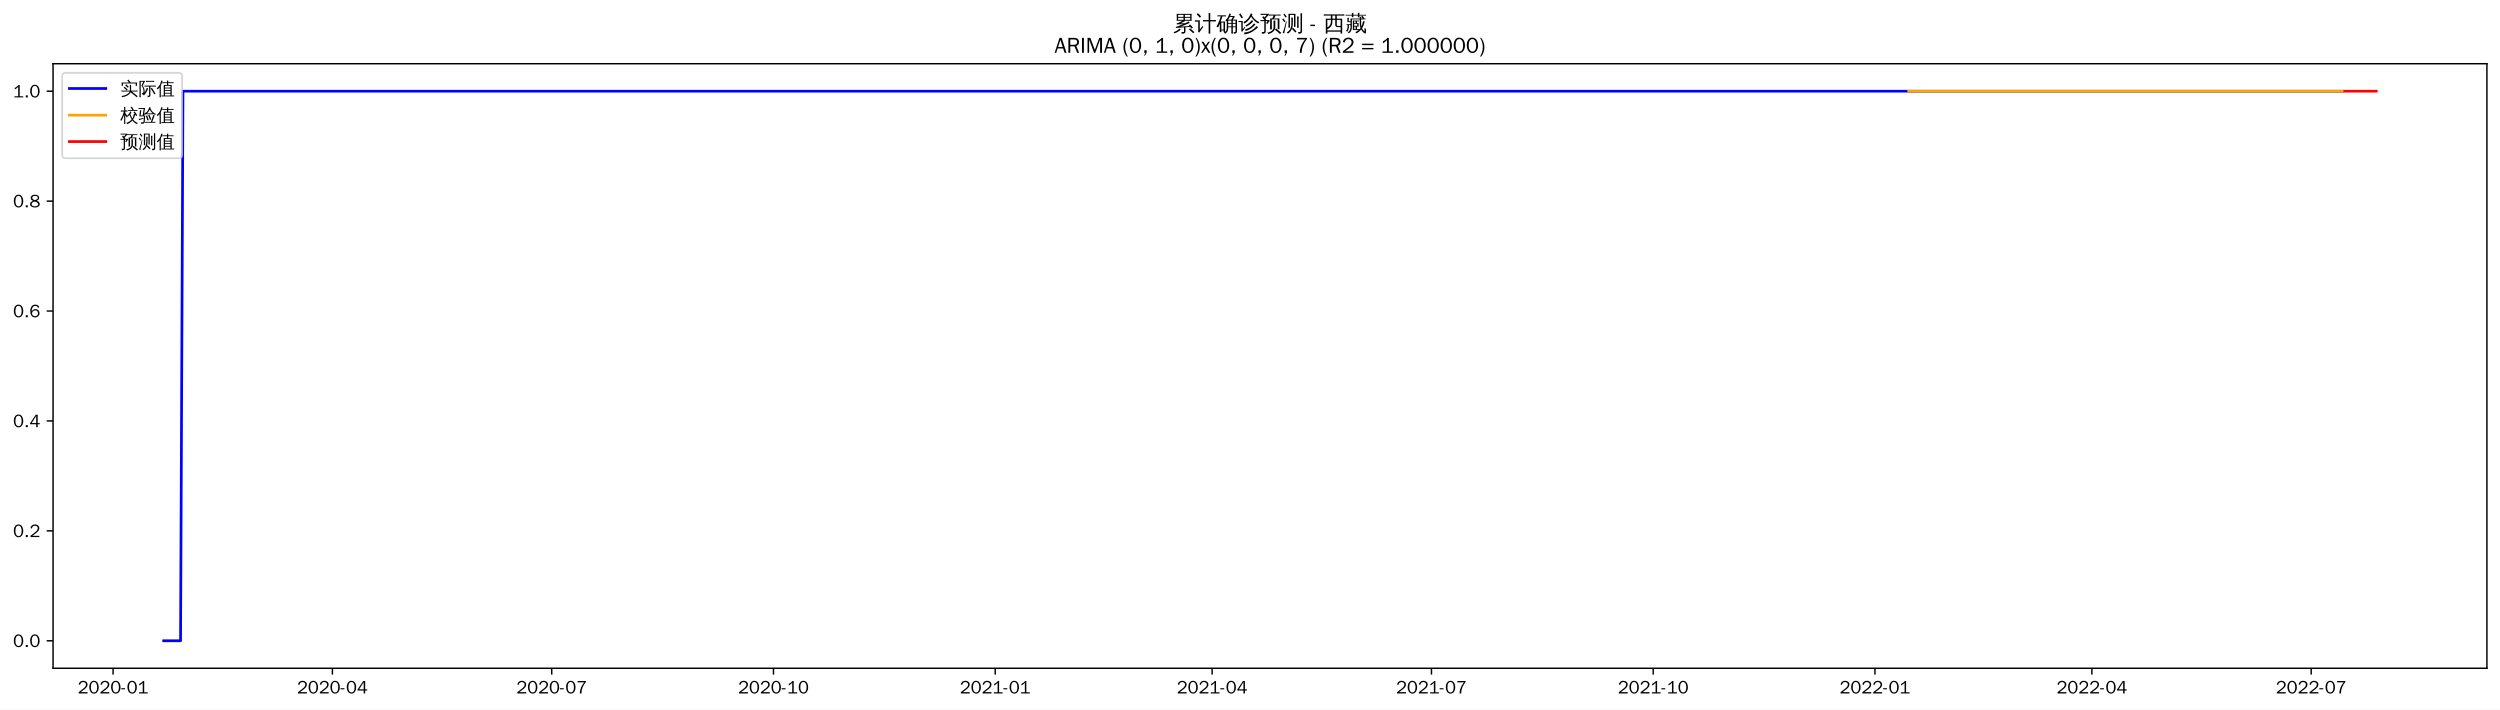
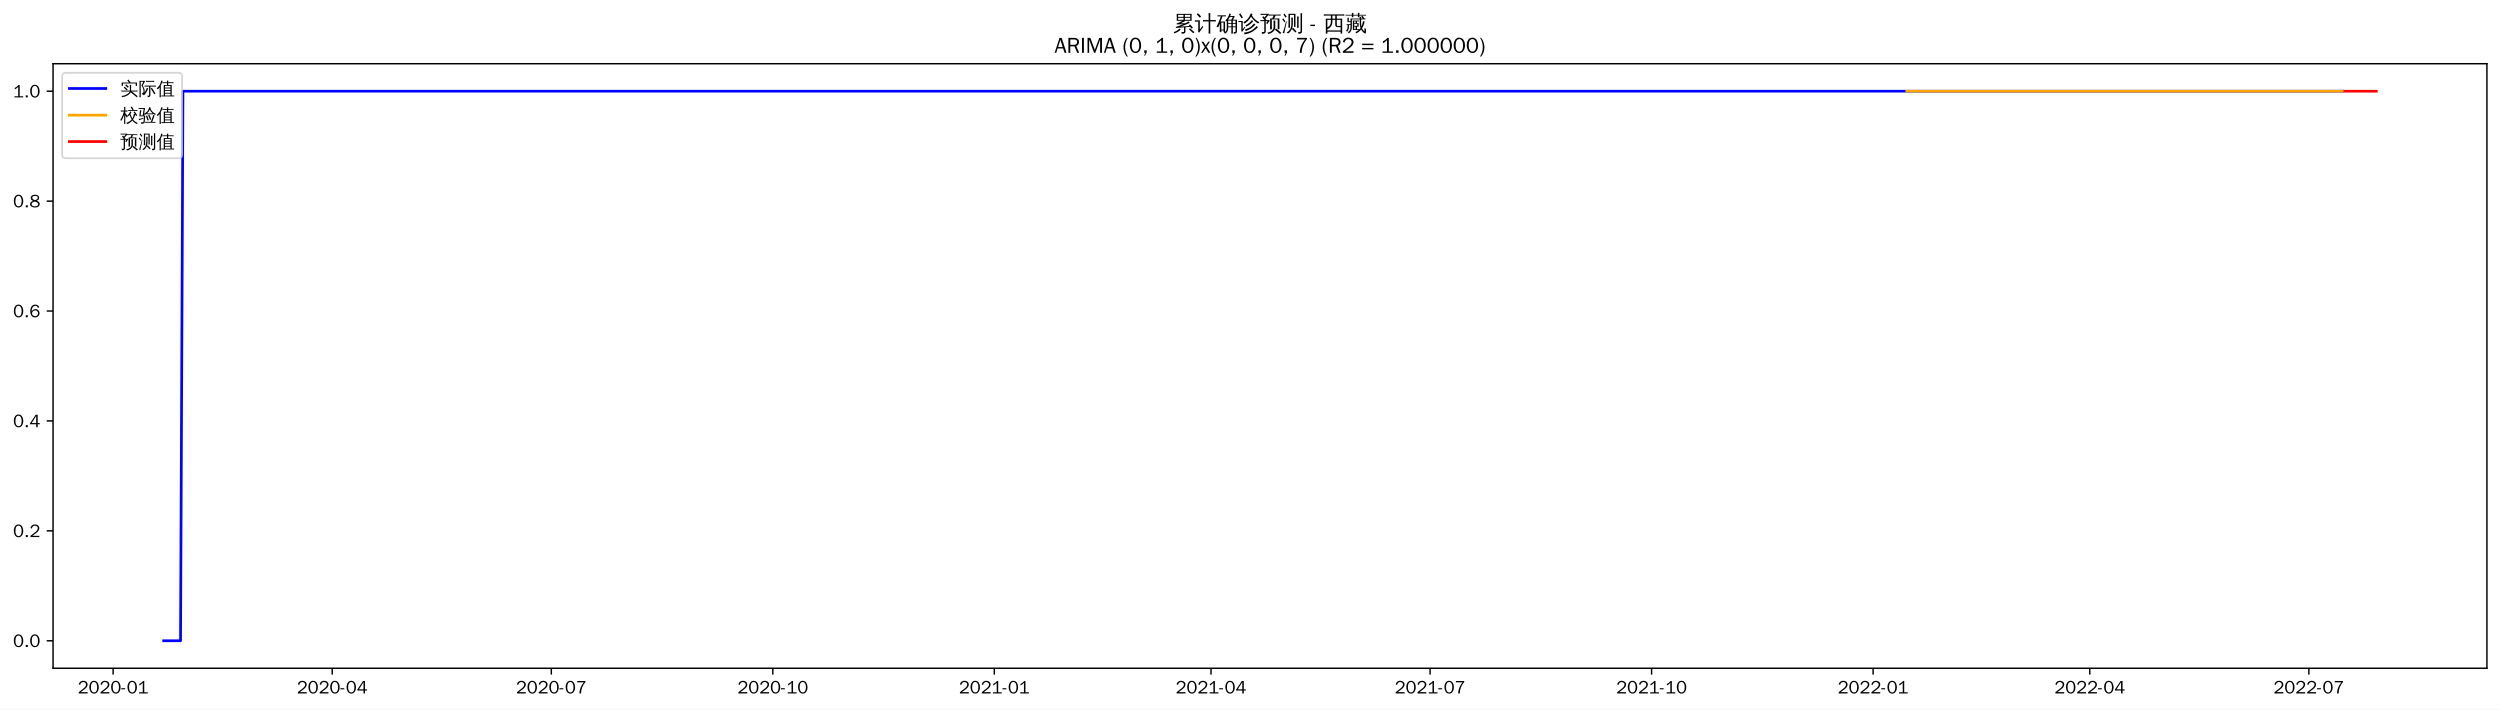
<svg xmlns="http://www.w3.org/2000/svg" xmlns:xlink="http://www.w3.org/1999/xlink" width="1375.592pt" height="390.418pt" viewBox="0 0 1375.592 390.418" version="1.1">
  <defs>
    <style type="text/css">*{stroke-linejoin: round; stroke-linecap: butt}</style>
  </defs>
  <g id="figure_1">
    <g id="patch_1">
      <path d="M 0 390.418  L 1375.592 390.418  L 1375.592 -0  L 0 -0  z " style="fill: #ffffff" />
    </g>
    <g id="axes_1">
      <g id="patch_2">
        <path d="M 29.192 367.701  L 1368.392 367.701  L 1368.392 35.061  L 29.192 35.061  z " style="fill: #ffffff" />
      </g>
      <g id="matplotlib.axis_1">
        <g id="xtick_1">
          <g id="line2d_1">
            <defs>
-               <path id="mb506bb09b6" d="M 0 0  L 0 3.5  " style="stroke: #000000; stroke-width: 0.8" />
+               <path id="ma4810531c9" d="M 0 0  L 0 3.5  " style="stroke: #000000; stroke-width: 0.8" />
            </defs>
            <g>
-               <use xlink:href="#mb506bb09b6" x="62.215" y="367.701" style="stroke: #000000; stroke-width: 0.8" />
+               <use xlink:href="#ma4810531c9" x="62.245" y="367.701" style="stroke: #000000; stroke-width: 0.8" />
            </g>
          </g>
          <g id="text_1">
-             <g transform="translate(42.7248 381.5573)scale(0.1 -0.1)">
+             <g transform="translate(42.75511 381.5573)scale(0.1 -0.1)">
              <defs>
                <path id="WenQuanYiZenHei-32" d="M 3488 0  L 369 0  L 369 456  L 2150 1850  Q 2931 2463 2931 3144  Q 2931 3619 2488 3863  Q 2231 4013 1931 4013  Q 1425 4013 1113 3619  Q 894 3356 881 3013  L 369 3169  Q 531 3981 1213 4300  Q 1544 4456 1950 4456  Q 2631 4456 3088 4044  L 3225 3888  L 3350 3706  Q 3481 3444 3481 3144  Q 3481 2313 2519 1569  L 1069 456  L 3488 456  L 3488 0  z " transform="scale(0.015625)" />
                <path id="WenQuanYiZenHei-30" d="M 3581 2175  Q 3581 1288 3169 638  Q 2713 -63 1938 -63  Q 1025 -63 563 831  Q 256 1425 256 2188  Q 256 3188 700 3819  Q 1138 4456 1888 4456  Q 2863 4456 3306 3500  Q 3581 2925 3581 2175  z M 3019 2100  Q 3019 3356 2500 3806  L 2350 3919  Q 2144 4031 1888 4031  Q 1100 4031 888 2956  Q 819 2625 819 2225  Q 819 1013 1338 569  Q 1588 356 1938 356  Q 2675 356 2925 1294  Q 3019 1663 3019 2100  z " transform="scale(0.015625)" />
                <path id="WenQuanYiZenHei-2d" d="M 1363 1444  L 0 1444  L 0 1844  L 1363 1844  L 1363 1444  z " transform="scale(0.015625)" />
                <path id="WenQuanYiZenHei-31" d="M 3556 0  L 488 0  L 488 406  L 1800 406  L 1800 3725  Q 1231 3125 588 2788  L 588 3338  Q 1456 3781 1931 4388  L 2331 4388  L 2331 406  L 3556 406  L 3556 0  z " transform="scale(0.015625)" />
              </defs>
              <use xlink:href="#WenQuanYiZenHei-32" />
              <use xlink:href="#WenQuanYiZenHei-30" x="59.961" />
              <use xlink:href="#WenQuanYiZenHei-32" x="119.922" />
              <use xlink:href="#WenQuanYiZenHei-30" x="179.883" />
              <use xlink:href="#WenQuanYiZenHei-2d" x="239.844" />
              <use xlink:href="#WenQuanYiZenHei-30" x="269.824" />
              <use xlink:href="#WenQuanYiZenHei-31" x="329.785" />
            </g>
          </g>
        </g>
        <g id="xtick_2">
          <g id="line2d_2">
            <g>
-               <use xlink:href="#mb506bb09b6" x="182.899" y="367.701" style="stroke: #000000; stroke-width: 0.8" />
+               <use xlink:href="#ma4810531c9" x="182.798" y="367.701" style="stroke: #000000; stroke-width: 0.8" />
            </g>
          </g>
          <g id="text_2">
-             <g transform="translate(163.4093 381.5573)scale(0.1 -0.1)">
+             <g transform="translate(163.3083 381.5573)scale(0.1 -0.1)">
              <defs>
                <path id="WenQuanYiZenHei-34" d="M 3631 1025  L 2913 1025  L 2913 0  L 2381 0  L 2381 1025  L 219 1025  L 219 1388  L 2225 4388  L 2913 4388  L 2913 1444  L 3631 1444  L 3631 1025  z M 2381 1444  L 2381 3963  L 788 1444  L 2381 1444  z " transform="scale(0.015625)" />
              </defs>
              <use xlink:href="#WenQuanYiZenHei-32" />
              <use xlink:href="#WenQuanYiZenHei-30" x="59.961" />
              <use xlink:href="#WenQuanYiZenHei-32" x="119.922" />
              <use xlink:href="#WenQuanYiZenHei-30" x="179.883" />
              <use xlink:href="#WenQuanYiZenHei-2d" x="239.844" />
              <use xlink:href="#WenQuanYiZenHei-30" x="269.824" />
              <use xlink:href="#WenQuanYiZenHei-34" x="329.785" />
            </g>
          </g>
        </g>
        <g id="xtick_3">
          <g id="line2d_3">
            <g>
-               <use xlink:href="#mb506bb09b6" x="303.584" y="367.701" style="stroke: #000000; stroke-width: 0.8" />
+               <use xlink:href="#ma4810531c9" x="303.351" y="367.701" style="stroke: #000000; stroke-width: 0.8" />
            </g>
          </g>
          <g id="text_3">
-             <g transform="translate(284.0938 381.5573)scale(0.1 -0.1)">
+             <g transform="translate(283.8614 381.5573)scale(0.1 -0.1)">
              <defs>
                <path id="WenQuanYiZenHei-37" d="M 3400 4056  Q 1838 2175 1838 0  L 1275 0  Q 1269 1438 2056 2825  Q 2381 3400 2825 3913  L 444 3913  L 500 4388  L 3400 4388  L 3400 4056  z " transform="scale(0.015625)" />
              </defs>
              <use xlink:href="#WenQuanYiZenHei-32" />
              <use xlink:href="#WenQuanYiZenHei-30" x="59.961" />
              <use xlink:href="#WenQuanYiZenHei-32" x="119.922" />
              <use xlink:href="#WenQuanYiZenHei-30" x="179.883" />
              <use xlink:href="#WenQuanYiZenHei-2d" x="239.844" />
              <use xlink:href="#WenQuanYiZenHei-30" x="269.824" />
              <use xlink:href="#WenQuanYiZenHei-37" x="329.785" />
            </g>
          </g>
        </g>
        <g id="xtick_4">
          <g id="line2d_4">
            <g>
-               <use xlink:href="#mb506bb09b6" x="425.594" y="367.701" style="stroke: #000000; stroke-width: 0.8" />
+               <use xlink:href="#ma4810531c9" x="425.229" y="367.701" style="stroke: #000000; stroke-width: 0.8" />
            </g>
          </g>
          <g id="text_4">
-             <g transform="translate(406.1045 381.5573)scale(0.1 -0.1)">
+             <g transform="translate(405.7394 381.5573)scale(0.1 -0.1)">
              <use xlink:href="#WenQuanYiZenHei-32" />
              <use xlink:href="#WenQuanYiZenHei-30" x="59.961" />
              <use xlink:href="#WenQuanYiZenHei-32" x="119.922" />
              <use xlink:href="#WenQuanYiZenHei-30" x="179.883" />
              <use xlink:href="#WenQuanYiZenHei-2d" x="239.844" />
              <use xlink:href="#WenQuanYiZenHei-31" x="269.824" />
              <use xlink:href="#WenQuanYiZenHei-30" x="329.785" />
            </g>
          </g>
        </g>
        <g id="xtick_5">
          <g id="line2d_5">
            <g>
-               <use xlink:href="#mb506bb09b6" x="547.605" y="367.701" style="stroke: #000000; stroke-width: 0.8" />
+               <use xlink:href="#ma4810531c9" x="547.107" y="367.701" style="stroke: #000000; stroke-width: 0.8" />
            </g>
          </g>
          <g id="text_5">
-             <g transform="translate(528.1152 381.5573)scale(0.1 -0.1)">
+             <g transform="translate(527.6173 381.5573)scale(0.1 -0.1)">
              <use xlink:href="#WenQuanYiZenHei-32" />
              <use xlink:href="#WenQuanYiZenHei-30" x="59.961" />
              <use xlink:href="#WenQuanYiZenHei-32" x="119.922" />
              <use xlink:href="#WenQuanYiZenHei-31" x="179.883" />
              <use xlink:href="#WenQuanYiZenHei-2d" x="239.844" />
              <use xlink:href="#WenQuanYiZenHei-30" x="269.824" />
              <use xlink:href="#WenQuanYiZenHei-31" x="329.785" />
            </g>
          </g>
        </g>
        <g id="xtick_6">
          <g id="line2d_6">
            <g>
-               <use xlink:href="#mb506bb09b6" x="666.963" y="367.701" style="stroke: #000000; stroke-width: 0.8" />
+               <use xlink:href="#ma4810531c9" x="666.336" y="367.701" style="stroke: #000000; stroke-width: 0.8" />
            </g>
          </g>
          <g id="text_6">
-             <g transform="translate(647.4735 381.5573)scale(0.1 -0.1)">
+             <g transform="translate(646.8457 381.5573)scale(0.1 -0.1)">
              <use xlink:href="#WenQuanYiZenHei-32" />
              <use xlink:href="#WenQuanYiZenHei-30" x="59.961" />
              <use xlink:href="#WenQuanYiZenHei-32" x="119.922" />
              <use xlink:href="#WenQuanYiZenHei-31" x="179.883" />
              <use xlink:href="#WenQuanYiZenHei-2d" x="239.844" />
              <use xlink:href="#WenQuanYiZenHei-30" x="269.824" />
              <use xlink:href="#WenQuanYiZenHei-34" x="329.785" />
            </g>
          </g>
        </g>
        <g id="xtick_7">
          <g id="line2d_7">
            <g>
-               <use xlink:href="#mb506bb09b6" x="787.648" y="367.701" style="stroke: #000000; stroke-width: 0.8" />
+               <use xlink:href="#ma4810531c9" x="786.889" y="367.701" style="stroke: #000000; stroke-width: 0.8" />
            </g>
          </g>
          <g id="text_7">
-             <g transform="translate(768.158 381.5573)scale(0.1 -0.1)">
+             <g transform="translate(767.3989 381.5573)scale(0.1 -0.1)">
              <use xlink:href="#WenQuanYiZenHei-32" />
              <use xlink:href="#WenQuanYiZenHei-30" x="59.961" />
              <use xlink:href="#WenQuanYiZenHei-32" x="119.922" />
              <use xlink:href="#WenQuanYiZenHei-31" x="179.883" />
              <use xlink:href="#WenQuanYiZenHei-2d" x="239.844" />
              <use xlink:href="#WenQuanYiZenHei-30" x="269.824" />
              <use xlink:href="#WenQuanYiZenHei-37" x="329.785" />
            </g>
          </g>
        </g>
        <g id="xtick_8">
          <g id="line2d_8">
            <g>
-               <use xlink:href="#mb506bb09b6" x="909.658" y="367.701" style="stroke: #000000; stroke-width: 0.8" />
+               <use xlink:href="#ma4810531c9" x="908.767" y="367.701" style="stroke: #000000; stroke-width: 0.8" />
            </g>
          </g>
          <g id="text_8">
-             <g transform="translate(890.1687 381.5573)scale(0.1 -0.1)">
+             <g transform="translate(889.2768 381.5573)scale(0.1 -0.1)">
              <use xlink:href="#WenQuanYiZenHei-32" />
              <use xlink:href="#WenQuanYiZenHei-30" x="59.961" />
              <use xlink:href="#WenQuanYiZenHei-32" x="119.922" />
              <use xlink:href="#WenQuanYiZenHei-31" x="179.883" />
              <use xlink:href="#WenQuanYiZenHei-2d" x="239.844" />
              <use xlink:href="#WenQuanYiZenHei-31" x="269.824" />
              <use xlink:href="#WenQuanYiZenHei-30" x="329.785" />
            </g>
          </g>
        </g>
        <g id="xtick_9">
          <g id="line2d_9">
            <g>
-               <use xlink:href="#mb506bb09b6" x="1031.669" y="367.701" style="stroke: #000000; stroke-width: 0.8" />
+               <use xlink:href="#ma4810531c9" x="1030.645" y="367.701" style="stroke: #000000; stroke-width: 0.8" />
            </g>
          </g>
          <g id="text_9">
-             <g transform="translate(1012.179 381.5573)scale(0.1 -0.1)">
+             <g transform="translate(1011.155 381.5573)scale(0.1 -0.1)">
              <use xlink:href="#WenQuanYiZenHei-32" />
              <use xlink:href="#WenQuanYiZenHei-30" x="59.961" />
              <use xlink:href="#WenQuanYiZenHei-32" x="119.922" />
              <use xlink:href="#WenQuanYiZenHei-32" x="179.883" />
              <use xlink:href="#WenQuanYiZenHei-2d" x="239.844" />
              <use xlink:href="#WenQuanYiZenHei-30" x="269.824" />
              <use xlink:href="#WenQuanYiZenHei-31" x="329.785" />
            </g>
          </g>
        </g>
        <g id="xtick_10">
          <g id="line2d_10">
            <g>
-               <use xlink:href="#mb506bb09b6" x="1151.027" y="367.701" style="stroke: #000000; stroke-width: 0.8" />
+               <use xlink:href="#ma4810531c9" x="1149.873" y="367.701" style="stroke: #000000; stroke-width: 0.8" />
            </g>
          </g>
          <g id="text_10">
-             <g transform="translate(1131.538 381.5573)scale(0.1 -0.1)">
+             <g transform="translate(1130.383 381.5573)scale(0.1 -0.1)">
              <use xlink:href="#WenQuanYiZenHei-32" />
              <use xlink:href="#WenQuanYiZenHei-30" x="59.961" />
              <use xlink:href="#WenQuanYiZenHei-32" x="119.922" />
              <use xlink:href="#WenQuanYiZenHei-32" x="179.883" />
              <use xlink:href="#WenQuanYiZenHei-2d" x="239.844" />
              <use xlink:href="#WenQuanYiZenHei-30" x="269.824" />
              <use xlink:href="#WenQuanYiZenHei-34" x="329.785" />
            </g>
          </g>
        </g>
        <g id="xtick_11">
          <g id="line2d_11">
            <g>
-               <use xlink:href="#mb506bb09b6" x="1271.712" y="367.701" style="stroke: #000000; stroke-width: 0.8" />
+               <use xlink:href="#ma4810531c9" x="1270.426" y="367.701" style="stroke: #000000; stroke-width: 0.8" />
            </g>
          </g>
          <g id="text_11">
-             <g transform="translate(1252.222 381.5573)scale(0.1 -0.1)">
+             <g transform="translate(1250.936 381.5573)scale(0.1 -0.1)">
              <use xlink:href="#WenQuanYiZenHei-32" />
              <use xlink:href="#WenQuanYiZenHei-30" x="59.961" />
              <use xlink:href="#WenQuanYiZenHei-32" x="119.922" />
              <use xlink:href="#WenQuanYiZenHei-32" x="179.883" />
              <use xlink:href="#WenQuanYiZenHei-2d" x="239.844" />
              <use xlink:href="#WenQuanYiZenHei-30" x="269.824" />
              <use xlink:href="#WenQuanYiZenHei-37" x="329.785" />
            </g>
          </g>
        </g>
      </g>
      <g id="matplotlib.axis_2">
        <g id="ytick_1">
          <g id="line2d_12">
            <defs>
-               <path id="m7c7acc129d" d="M 0 0  L -3.5 0  " style="stroke: #000000; stroke-width: 0.8" />
+               <path id="m4f81bad738" d="M 0 0  L -3.5 0  " style="stroke: #000000; stroke-width: 0.8" />
            </defs>
            <g>
-               <use xlink:href="#m7c7acc129d" x="29.192" y="352.581" style="stroke: #000000; stroke-width: 0.8" />
+               <use xlink:href="#m4f81bad738" x="29.192" y="352.581" style="stroke: #000000; stroke-width: 0.8" />
            </g>
          </g>
          <g id="text_12">
            <g transform="translate(7.2 356.0091)scale(0.1 -0.1)">
              <defs>
                <path id="WenQuanYiZenHei-2e" d="M 1344 0  L 631 0  L 631 725  L 1344 725  L 1344 0  z " transform="scale(0.015625)" />
              </defs>
              <use xlink:href="#WenQuanYiZenHei-30" />
              <use xlink:href="#WenQuanYiZenHei-2e" x="59.961" />
              <use xlink:href="#WenQuanYiZenHei-30" x="89.941" />
            </g>
          </g>
        </g>
        <g id="ytick_2">
          <g id="line2d_13">
            <g>
-               <use xlink:href="#m7c7acc129d" x="29.192" y="292.101" style="stroke: #000000; stroke-width: 0.8" />
+               <use xlink:href="#m4f81bad738" x="29.192" y="292.101" style="stroke: #000000; stroke-width: 0.8" />
            </g>
          </g>
          <g id="text_13">
            <g transform="translate(7.2 295.5291)scale(0.1 -0.1)">
              <use xlink:href="#WenQuanYiZenHei-30" />
              <use xlink:href="#WenQuanYiZenHei-2e" x="59.961" />
              <use xlink:href="#WenQuanYiZenHei-32" x="89.941" />
            </g>
          </g>
        </g>
        <g id="ytick_3">
          <g id="line2d_14">
            <g>
-               <use xlink:href="#m7c7acc129d" x="29.192" y="231.621" style="stroke: #000000; stroke-width: 0.8" />
+               <use xlink:href="#m4f81bad738" x="29.192" y="231.621" style="stroke: #000000; stroke-width: 0.8" />
            </g>
          </g>
          <g id="text_14">
            <g transform="translate(7.2 235.0491)scale(0.1 -0.1)">
              <use xlink:href="#WenQuanYiZenHei-30" />
              <use xlink:href="#WenQuanYiZenHei-2e" x="59.961" />
              <use xlink:href="#WenQuanYiZenHei-34" x="89.941" />
            </g>
          </g>
        </g>
        <g id="ytick_4">
          <g id="line2d_15">
            <g>
-               <use xlink:href="#m7c7acc129d" x="29.192" y="171.141" style="stroke: #000000; stroke-width: 0.8" />
+               <use xlink:href="#m4f81bad738" x="29.192" y="171.141" style="stroke: #000000; stroke-width: 0.8" />
            </g>
          </g>
          <g id="text_15">
            <g transform="translate(7.2 174.5691)scale(0.1 -0.1)">
              <defs>
                <path id="WenQuanYiZenHei-36" d="M 3550 1431  Q 3550 725 3006 288  Q 2581 -63 1994 -63  Q 1013 -63 563 825  Q 288 1363 288 2081  Q 288 3294 856 3938  Q 1319 4456 2075 4456  Q 2969 4456 3363 3756  Q 3431 3631 3481 3481  L 2988 3350  Q 2750 3994 2075 4006  Q 1056 4006 844 2669  Q 794 2356 794 1981  L 806 1981  Q 1006 2506 1544 2744  Q 1819 2869 2119 2869  Q 2788 2869 3213 2375  Q 3550 1975 3550 1431  z M 3038 1406  Q 3038 1906 2656 2213  Q 2381 2431 2038 2431  Q 1525 2431 1181 2044  Q 919 1744 919 1356  Q 919 881 1344 581  Q 1631 375 1981 375  Q 2519 375 2838 781  Q 3038 1050 3038 1406  z " transform="scale(0.015625)" />
              </defs>
              <use xlink:href="#WenQuanYiZenHei-30" />
              <use xlink:href="#WenQuanYiZenHei-2e" x="59.961" />
              <use xlink:href="#WenQuanYiZenHei-36" x="89.941" />
            </g>
          </g>
        </g>
        <g id="ytick_5">
          <g id="line2d_16">
            <g>
-               <use xlink:href="#m7c7acc129d" x="29.192" y="110.661" style="stroke: #000000; stroke-width: 0.8" />
+               <use xlink:href="#m4f81bad738" x="29.192" y="110.661" style="stroke: #000000; stroke-width: 0.8" />
            </g>
          </g>
          <g id="text_16">
            <g transform="translate(7.2 114.0891)scale(0.1 -0.1)">
              <defs>
                <path id="WenQuanYiZenHei-38" d="M 3619 1175  Q 3619 431 2850 100  Q 2444 -63 1944 -63  Q 1231 -63 725 269  Q 225 594 225 1125  Q 225 1881 1269 2281  Q 719 2481 519 2938  Q 444 3119 444 3319  Q 444 4000 1144 4294  Q 1519 4456 1963 4456  Q 2669 4456 3094 4094  Q 3425 3813 3425 3369  Q 3425 2638 2575 2356  Q 3231 2056 3450 1725  Q 3619 1488 3619 1175  z M 2944 3344  Q 2944 3906 2288 4019  Q 2138 4044 1969 4044  Q 1438 4044 1163 3775  Q 1000 3613 1000 3375  Q 1000 2925 1594 2663  Q 1756 2588 1931 2550  Q 2581 2725 2788 2956  Q 2944 3125 2944 3344  z M 3075 1094  Q 3075 1738 1875 2050  Q 1094 1881 850 1463  Q 763 1313 763 1131  Q 763 569 1456 406  Q 1681 344 1944 344  Q 2519 344 2850 619  Q 3075 813 3075 1094  z " transform="scale(0.015625)" />
              </defs>
              <use xlink:href="#WenQuanYiZenHei-30" />
              <use xlink:href="#WenQuanYiZenHei-2e" x="59.961" />
              <use xlink:href="#WenQuanYiZenHei-38" x="89.941" />
            </g>
          </g>
        </g>
        <g id="ytick_6">
          <g id="line2d_17">
            <g>
-               <use xlink:href="#m7c7acc129d" x="29.192" y="50.181" style="stroke: #000000; stroke-width: 0.8" />
+               <use xlink:href="#m4f81bad738" x="29.192" y="50.181" style="stroke: #000000; stroke-width: 0.8" />
            </g>
          </g>
          <g id="text_17">
            <g transform="translate(7.2 53.60912)scale(0.1 -0.1)">
              <use xlink:href="#WenQuanYiZenHei-31" />
              <use xlink:href="#WenQuanYiZenHei-2e" x="59.961" />
              <use xlink:href="#WenQuanYiZenHei-30" x="89.941" />
            </g>
          </g>
        </g>
      </g>
      <g id="line2d_18">
-         <path d="M 90.065 352.581  L 99.348 352.581  L 100.675 50.181  L 1288.953 50.181  L 1288.953 50.181  " clip-path="url(#p79f337c375)" style="fill: none; stroke: #0000ff; stroke-width: 1.5; stroke-linecap: square" />
+         <path d="M 90.065 352.581  L 99.338 352.581  L 100.663 50.181  L 1288.973 50.181  L 1288.973 50.181  " clip-path="url(#p06fae9f54b)" style="fill: none; stroke: #0000ff; stroke-width: 1.5; stroke-linecap: square" />
      </g>
      <g id="line2d_19">
-         <path d="M 1050.236 50.181  L 1288.953 50.181  L 1288.953 50.181  " clip-path="url(#p79f337c375)" style="fill: none; stroke: #ffa500; stroke-width: 1.5; stroke-linecap: square" />
+         <path d="M 1049.191 50.181  L 1288.973 50.181  L 1288.973 50.181  " clip-path="url(#p06fae9f54b)" style="fill: none; stroke: #ffa500; stroke-width: 1.5; stroke-linecap: square" />
      </g>
      <g id="line2d_20">
-         <path d="M 1290.279 50.181  L 1291.605 50.181  L 1292.931 50.181  L 1294.257 50.181  L 1295.584 50.181  L 1296.91 50.181  L 1298.236 50.181  L 1299.562 50.181  L 1300.888 50.181  L 1302.215 50.181  L 1303.541 50.181  L 1304.867 50.181  L 1306.193 50.181  L 1307.519 50.181  " clip-path="url(#p79f337c375)" style="fill: none; stroke: #ff0000; stroke-width: 1.5; stroke-linecap: square" />
+         <path d="M 1290.298 50.181  L 1291.622 50.181  L 1292.947 50.181  L 1294.272 50.181  L 1295.597 50.181  L 1296.921 50.181  L 1298.246 50.181  L 1299.571 50.181  L 1300.896 50.181  L 1302.22 50.181  L 1303.545 50.181  L 1304.87 50.181  L 1306.195 50.181  L 1307.519 50.181  " clip-path="url(#p06fae9f54b)" style="fill: none; stroke: #ff0000; stroke-width: 1.5; stroke-linecap: square" />
      </g>
      <g id="patch_3">
        <path d="M 29.192 367.701  L 29.192 35.061  " style="fill: none; stroke: #000000; stroke-width: 0.8; stroke-linejoin: miter; stroke-linecap: square" />
      </g>
      <g id="patch_4">
        <path d="M 1368.392 367.701  L 1368.392 35.061  " style="fill: none; stroke: #000000; stroke-width: 0.8; stroke-linejoin: miter; stroke-linecap: square" />
      </g>
      <g id="patch_5">
        <path d="M 29.192 367.701  L 1368.392 367.701  " style="fill: none; stroke: #000000; stroke-width: 0.8; stroke-linejoin: miter; stroke-linecap: square" />
      </g>
      <g id="patch_6">
        <path d="M 29.192 35.061  L 1368.392 35.061  " style="fill: none; stroke: #000000; stroke-width: 0.8; stroke-linejoin: miter; stroke-linecap: square" />
      </g>
      <g id="text_18">
        <g transform="translate(645.395 17.04188)scale(0.12 -0.12)">
          <defs>
            <path id="WenQuanYiZenHei-7d2f" d="M 5963 -681  Q 5363 -81 4706 456  L 5000 819  Q 5675 269 6294 -350  L 5963 -681  z M 1944 738  Q 2094 556 2281 413  Q 1575 -356 375 -706  Q 350 -481 200 -319  Q 725 -181 1122 69  Q 1519 319 1944 738  z M 3244 -169  L 3244 1063  L 869 881  L 850 1181  Q 1431 1325 2969 1988  L 1119 1931  L 1113 2231  Q 1350 2263 1862 2497  Q 2375 2731 2800 2988  L 1094 2988  Q 1169 4006 1094 5019  L 5506 5019  Q 5425 4006 5500 2988  L 3431 2988  Q 3475 2931 3525 2875  Q 2856 2494 2281 2256  L 3388 2269  L 3650 2288  Q 4338 2606 4650 2800  Q 4744 2563 4881 2344  Q 4644 2225 3975 1956  L 2269 1281  L 4444 1425  L 4813 1469  L 4681 1588  L 4988 1938  Q 5481 1500 5863 963  L 5481 694  Q 5300 950 5081 1188  L 4463 1163  L 3669 1100  L 3669 -250  Q 3669 -444 3488 -594  Q 3225 -819 2569 -813  Q 2638 -513 2431 -294  Q 2619 -319 2900 -322  Q 3181 -325 3212 -294  Q 3244 -263 3244 -169  z M 3513 4131  L 5081 4131  L 5081 4725  L 3513 4725  L 3513 4131  z M 3088 4131  L 3088 4725  L 1519 4725  L 1519 4131  L 3088 4131  z M 3513 3856  L 3513 3288  L 5081 3288  L 5081 3856  L 3513 3856  z M 3088 3856  L 1519 3856  L 1519 3288  L 3088 3288  L 3088 3856  z " transform="scale(0.015625)" />
            <path id="WenQuanYiZenHei-8ba1" d="M 4569 -769  Q 4313 -738 4056 -769  Q 4081 -294 4081 175  L 4081 2806  L 3213 2806  Q 2813 2806 2413 2788  Q 2438 3000 2413 3219  Q 2813 3200 3213 3200  L 4081 3200  L 4081 4313  Q 4081 4788 4056 5263  Q 4313 5231 4569 5263  Q 4550 4788 4550 4313  L 4550 3200  L 5381 3200  Q 5781 3200 6181 3219  Q 6163 3000 6181 2788  Q 5781 2806 5381 2806  L 4550 2806  L 4550 175  Q 4550 -294 4569 -769  z M 38 2725  Q 63 2931 38 3138  Q 419 3119 800 3119  L 1481 3119  L 1481 425  L 2044 1150  L 2250 1488  L 2525 1188  L 2313 950  L 1294 -488  L 963 -231  Q 1025 -94 1025 63  L 1025 2744  L 800 2744  Q 419 2744 38 2725  z M 1450 3913  Q 1094 4438 600 4831  L 913 5225  Q 1488 4769 1869 4194  L 1450 3913  z " transform="scale(0.015625)" />
            <path id="WenQuanYiZenHei-786e" d="M 4794 -769  Q 4563 -744 4331 -769  Q 4350 -344 4350 81  L 4350 1081  L 3419 1081  L 3419 788  Q 3419 225 3150 -194  Q 2881 -613 2456 -806  Q 2375 -569 2150 -444  Q 2531 -344 2765 -15  Q 3000 313 3000 788  L 2994 2919  L 2888 2813  Q 2769 3000 2563 3081  Q 3044 3494 3309 3969  Q 3575 4444 3763 5119  Q 3981 5044 4213 5013  Q 4144 4700 4025 4400  L 5238 4400  L 5306 4050  Q 5213 4031 5163 3947  Q 5113 3863 4813 3325  L 5994 3325  L 5994 -150  Q 5981 -519 5738 -656  Q 5469 -806 5069 -806  Q 5125 -525 4956 -294  Q 5100 -313 5290 -316  Q 5481 -319 5525 -278  Q 5569 -238 5569 25  L 5569 1081  L 4769 1081  L 4769 81  Q 4769 -344 4794 -769  z M 4769 1344  L 5569 1344  L 5569 2100  L 4769 2100  L 4769 1344  z M 4350 1344  L 4350 2100  L 3413 2100  L 3419 1344  L 4350 1344  z M 4769 2363  L 5569 2363  L 5569 3038  L 4769 3038  L 4769 2363  z M 4350 2363  L 4350 3038  L 3413 3038  L 3413 2363  L 4350 2363  z M 3375 3325  L 4350 3325  L 4344 3331  L 4775 4113  L 3894 4113  Q 3688 3700 3375 3325  z M 481 1069  Q 281 1194 -25 1188  Q 775 2750 1244 4294  L 869 4294  Q 563 4294 250 4275  Q 269 4438 250 4594  Q 563 4581 869 4581  L 2156 4581  Q 2463 4581 2775 4594  Q 2756 4438 2775 4275  Q 2463 4294 2156 4294  L 1744 4294  L 1181 2763  L 2494 2763  L 2494 -338  L 2050 -338  L 2050 156  L 1406 156  Q 1406 -94 1419 -350  Q 1181 -325 938 -350  Q 956 75 956 500  L 956 2181  L 769 1713  Q 631 1388 481 1069  z M 2050 2475  L 1400 2475  L 1400 425  L 2050 425  L 2050 2475  z " transform="scale(0.015625)" />
            <path id="WenQuanYiZenHei-8bca" d="M 5369 1456  Q 5556 1256 5775 1100  Q 5038 344 4081 -225  Q 3106 -819 1788 -1006  Q 1788 -725 1631 -500  Q 3363 -306 4406 519  Q 4919 956 5369 1456  z M 4594 2219  Q 4781 2031 5013 1881  Q 3625 394 2150 -25  Q 2113 250 1913 444  Q 2475 594 3015 850  Q 3556 1106 3919 1463  Q 4275 1819 4594 2219  z M 3969 3188  Q 4150 3013 4356 2881  Q 3625 1913 2306 1275  Q 2244 1500 2056 1644  Q 2619 1900 3053 2256  Q 3488 2613 3969 3188  z M 5813 2194  Q 4525 2913 3731 4188  Q 2919 2844 1813 2163  Q 1700 2413 1456 2550  Q 1950 2844 2400 3231  Q 2850 3619 3113 4063  Q 3413 4581 3644 5163  Q 3881 5038 4144 4963  Q 4056 4775 3963 4594  Q 4325 3919 4844 3441  Q 5363 2963 6175 2538  Q 5931 2431 5813 2194  z M 31 2613  Q 50 2775 31 2938  Q 325 2925 619 2925  L 1275 2925  L 1275 506  L 1675 1006  L 1831 1250  L 2038 1013  L 1881 838  L 1100 -256  L 825 -25  Q 869 81 869 200  L 869 2625  L 31 2613  z M 950 3713  Q 606 4325 200 4881  L 556 5163  Q 981 4588 1338 3944  L 950 3713  z " transform="scale(0.015625)" />
            <path id="WenQuanYiZenHei-9884" d="M 1206 19  L 1206 2888  L 669 2888  Q 356 2888 50 2869  Q 63 3044 50 3213  Q 363 3194 669 3194  L 1250 3194  Q 950 3631 606 4031  L 963 4338  L 1263 3975  L 1913 4719  L 731 4719  Q 419 4719 106 4706  Q 125 4875 106 5044  Q 419 5031 731 5031  L 2481 5031  L 2544 4663  Q 2394 4613 2256 4466  Q 2119 4319 1525 3631  Q 1656 3444 1788 3250  L 1700 3194  L 2700 3194  L 2763 2825  Q 2656 2819 2613 2763  L 2100 2038  L 1750 2288  L 2175 2888  L 1638 2888  L 1638 -150  Q 1638 -525 1363 -669  Q 1075 -819 525 -813  Q 594 -513 388 -294  Q 575 -313 837 -316  Q 1100 -319 1153 -272  Q 1206 -225 1206 19  z M 5813 -888  Q 5100 -225 4306 375  L 4669 719  Q 5481 106 6219 -575  L 5813 -888  z M 2375 -906  Q 2294 -631 2025 -506  Q 2769 -431 3353 19  Q 3938 469 3938 1069  L 3938 2200  Q 3938 2625 3913 3050  Q 4188 3025 4456 3050  Q 4431 2625 4431 2200  L 4431 1069  Q 4431 681 4225 319  Q 3644 -606 2375 -906  z M 3444 488  Q 3169 513 2894 488  Q 2919 913 2919 1338  L 2919 3675  Q 3219 3675 3525 3675  Q 3750 4013 3931 4525  L 3238 4525  Q 2888 4525 2538 4513  Q 2556 4669 2538 4831  Q 2888 4813 3238 4813  L 5313 4813  Q 5663 4813 6006 4831  Q 5988 4669 6006 4513  Q 5663 4525 5313 4525  L 4481 4525  Q 4388 4088 4088 3675  L 5644 3675  L 5644 513  L 5144 513  L 5144 3388  L 3894 3388  L 3875 3363  Q 3863 3375 3844 3388  Q 3631 3388 3413 3388  L 3419 1338  Q 3419 913 3444 488  z " transform="scale(0.015625)" />
            <path id="WenQuanYiZenHei-6d4b" d="M 5450 138  L 5450 4306  Q 5450 4750 5425 5188  Q 5663 5163 5906 5188  Q 5881 4750 5881 4306  L 5881 -38  Q 5888 -569 5519 -719  Q 5194 -831 4825 -813  Q 4894 -519 4694 -281  Q 4869 -306 5094 -309  Q 5319 -313 5384 -256  Q 5450 -200 5450 138  z M 4900 938  Q 4663 963 4419 938  Q 4444 1375 4444 1819  L 4444 3381  Q 4444 3819 4419 4263  Q 4663 4238 4900 4263  Q 4875 3819 4875 3381  L 4875 1819  Q 4875 1375 4900 938  z M 2750 2025  L 2750 3038  Q 2750 3481 2725 3919  Q 2963 3894 3206 3919  Q 3181 3481 3181 3038  L 3181 2025  Q 3181 1263 2919 625  L 3231 956  Q 3781 431 4256 -150  L 3888 -456  Q 3431 106 2906 600  Q 2531 -288 1738 -769  Q 1606 -519 1338 -450  Q 1988 -156 2369 478  Q 2750 1113 2750 2025  z M 2363 969  Q 2119 994 1881 969  Q 1906 1406 1906 1850  L 1906 5038  L 3956 5031  L 3956 1200  L 3525 1200  L 3525 4713  L 2338 4713  L 2338 1850  Q 2338 1406 2363 969  z M 663 -738  Q 481 -588 206 -575  Q 400 -69 606 581  Q 813 1231 1200 2838  L 1381 2706  L 875 338  L 663 -738  z M 1006 2856  L 731 2550  L 75 3400  L 350 3713  L 1006 2856  z M 1088 3913  Q 781 4388 425 4800  L 694 5125  Q 1069 4688 1388 4188  L 1088 3913  z " transform="scale(0.015625)" />
            <path id="WenQuanYiZenHei-20" transform="scale(0.015625)" />
            <path id="WenQuanYiZenHei-897f" d="M 700 3606  L 2188 3606  L 2188 4513  L 844 4513  Q 481 4513 113 4494  Q 138 4694 113 4888  Q 481 4869 844 4869  L 5406 4869  Q 5769 4869 6138 4888  Q 6113 4694 6138 4494  Q 5769 4513 5406 4513  L 3925 4513  L 3925 3606  L 5506 3606  L 5506 -763  L 5050 -763  L 5050 -200  L 1169 -200  Q 1175 -488 1188 -775  Q 938 -750 694 -775  Q 713 -319 713 144  L 700 3606  z M 3475 3250  L 2638 3250  L 2638 2663  Q 2638 1950 2234 1378  Q 1831 806 1188 556  Q 1175 594 1163 631  L 1163 163  L 5050 163  L 5050 1119  L 4144 1119  Q 3869 1119 3672 1312  Q 3475 1506 3475 1781  L 3475 3250  z M 3925 3250  L 3925 1781  Q 3925 1656 3987 1565  Q 4050 1475 4150 1475  L 5050 1475  L 5050 3250  L 3925 3250  z M 2188 3250  L 1156 3250  L 1163 1063  Q 1625 1269 1906 1700  Q 2188 2131 2188 2663  L 2188 3250  z M 3475 3606  L 3475 4513  L 2638 4513  L 2638 3606  L 3475 3606  z " transform="scale(0.015625)" />
            <path id="WenQuanYiZenHei-85cf" d="M 4781 1294  Q 5088 2000 5213 2869  Q 5450 2819 5694 2819  Q 5531 1719 4938 800  Q 5181 213 5663 -169  Q 5663 331 5638 825  Q 5831 681 6075 688  Q 6125 69 6056 -544  Q 6044 -700 5900 -750  Q 5819 -775 5744 -731  Q 5056 -300 4675 438  Q 4075 -319 3250 -725  Q 3169 -488 2969 -344  Q 3488 -100 3931 263  L 2244 263  L 2238 3063  L 2638 3063  L 2638 3050  Q 2638 3050 3588 3050  Q 3819 3050 4050 3063  Q 4038 2938 4050 2813  L 3456 2825  L 3456 2306  L 3938 2306  L 3938 1288  Q 3694 1288 3456 1288  L 3456 519  L 4200 519  L 4200 513  Q 4363 675 4494 844  Q 4269 1488 4269 2269  L 4269 3400  L 1956 3400  L 1950 1094  Q 1938 169 1469 -338  Q 1288 -550 1038 -694  Q 938 -475 713 -381  Q 1531 -50 1556 1094  L 1556 1725  L 1088 1725  L 1088 1250  Q 1088 350 569 -219  Q 419 -38 181 6  Q 694 406 694 1250  L 694 1725  Q 550 1719 406 1713  Q 425 1856 406 1994  Q 663 1981 919 1981  L 1556 1981  L 1556 2600  L 650 2600  L 650 3050  Q 650 3450 631 3856  Q 850 3831 1069 3856  Q 1044 3450 1044 3050  L 1044 2856  L 1556 2856  L 1556 3656  L 4263 3656  L 4256 4156  Q 4475 4131 4694 4156  L 4681 3656  L 5144 3656  L 4706 4206  L 5050 4475  L 5594 3781  L 5431 3656  L 5950 3669  Q 5938 3525 5950 3388  Q 5694 3400 5438 3400  L 4681 3400  L 4663 2275  Q 4675 1769 4781 1294  z M 3056 1288  L 2644 1288  L 2644 519  L 3056 519  L 3056 1288  z M 3544 2081  L 2638 2081  L 2644 1519  L 3544 1519  L 3544 2081  z M 3056 2306  L 3056 2825  L 2638 2825  Q 2638 2569 2638 2306  L 3056 2306  z M 4175 4044  Q 3938 4063 3706 4044  Q 3725 4288 3725 4519  L 2381 4519  Q 2388 4281 2400 4044  Q 2169 4063 1938 4044  Q 1950 4288 1956 4519  L 719 4519  Q 419 4519 119 4506  Q 131 4638 119 4763  Q 419 4750 719 4750  L 1956 4750  Q 1950 5025 1938 5294  Q 2169 5275 2400 5294  Q 2381 5019 2381 4750  L 3725 4750  Q 3725 5031 3706 5306  Q 3938 5288 4175 5306  Q 4156 5025 4150 4750  L 5531 4750  Q 5831 4750 6131 4763  Q 6119 4638 6131 4506  Q 5831 4519 5531 4519  L 4156 4519  Q 4156 4281 4175 4044  z " transform="scale(0.015625)" />
          </defs>
          <use xlink:href="#WenQuanYiZenHei-7d2f" />
          <use xlink:href="#WenQuanYiZenHei-8ba1" x="100" />
          <use xlink:href="#WenQuanYiZenHei-786e" x="200" />
          <use xlink:href="#WenQuanYiZenHei-8bca" x="300" />
          <use xlink:href="#WenQuanYiZenHei-9884" x="400" />
          <use xlink:href="#WenQuanYiZenHei-6d4b" x="500" />
          <use xlink:href="#WenQuanYiZenHei-20" x="600" />
          <use xlink:href="#WenQuanYiZenHei-2d" x="629.98" />
          <use xlink:href="#WenQuanYiZenHei-20" x="659.961" />
          <use xlink:href="#WenQuanYiZenHei-897f" x="689.941" />
          <use xlink:href="#WenQuanYiZenHei-85cf" x="789.941" />
        </g>
        <g transform="translate(580.1844 29.061)scale(0.12 -0.12)">
          <defs>
            <path id="WenQuanYiZenHei-41" d="M 3550 0  L 2988 0  L 2550 1281  L 919 1281  L 531 0  L 69 0  L 1494 4388  L 2125 4388  L 3550 0  z M 2425 1694  L 1756 3800  L 1075 1694  L 2425 1694  z " transform="scale(0.015625)" />
            <path id="WenQuanYiZenHei-52" d="M 3675 0  L 3100 0  L 2288 1900  L 1069 1900  L 1069 0  L 519 0  L 519 4388  L 2163 4388  Q 3006 4388 3400 3900  Q 3581 3663 3625 3325  Q 3631 3250 3631 3163  Q 3631 2594 3219 2244  Q 3038 2100 2813 2038  L 3675 0  z M 3081 3169  Q 3081 3825 2356 3906  Q 2263 3919 2163 3919  L 1069 3919  L 1069 2350  L 2100 2350  Q 2906 2350 3044 2919  Q 3081 3031 3081 3169  z " transform="scale(0.015625)" />
            <path id="WenQuanYiZenHei-49" d="M 1100 0  L 550 0  L 550 4388  L 1100 4388  L 1100 0  z " transform="scale(0.015625)" />
            <path id="WenQuanYiZenHei-4d" d="M 4756 0  L 4206 0  L 4206 3831  L 4181 3831  L 2788 0  L 2419 0  L 1000 3831  L 975 3831  L 975 0  L 513 0  L 513 4388  L 1331 4388  L 2656 875  L 3950 4388  L 4756 4388  L 4756 0  z " transform="scale(0.015625)" />
            <path id="WenQuanYiZenHei-28" d="M 1606 -1094  L 1275 -1094  Q 475 -100 338 1231  Q 319 1438 319 1656  Q 319 3031 1156 4244  Q 1213 4313 1269 4388  L 1600 4388  Q 806 3169 794 1681  Q 794 188 1606 -1094  z " transform="scale(0.015625)" />
            <path id="WenQuanYiZenHei-2c" d="M 1363 75  L 881 -825  L 606 -825  L 994 0  L 656 0  L 656 738  L 1363 738  L 1363 75  z " transform="scale(0.015625)" />
            <path id="WenQuanYiZenHei-29" d="M 1600 1656  Q 1600 306 869 -788  Q 769 -950 644 -1094  L 313 -1094  Q 1125 188 1125 1681  Q 1125 3169 338 4363  Q 325 4375 319 4388  L 650 4388  Q 1525 3231 1594 1863  Q 1600 1763 1600 1656  z " transform="scale(0.015625)" />
            <path id="WenQuanYiZenHei-78" d="M 2806 0  L 2213 0  L 1394 1319  L 544 0  L 50 0  L 1144 1681  L 163 3250  L 744 3250  L 1431 2138  L 2144 3250  L 2631 3250  L 1681 1794  L 2806 0  z " transform="scale(0.015625)" />
            <path id="WenQuanYiZenHei-3d" d="M 3569 2256  L 263 2256  L 263 2675  L 3569 2675  L 3569 2256  z M 3569 1019  L 263 1019  L 263 1431  L 3569 1431  L 3569 1019  z " transform="scale(0.015625)" />
          </defs>
          <use xlink:href="#WenQuanYiZenHei-41" />
          <use xlink:href="#WenQuanYiZenHei-52" x="55.957" />
          <use xlink:href="#WenQuanYiZenHei-49" x="117.871" />
          <use xlink:href="#WenQuanYiZenHei-4d" x="143.848" />
          <use xlink:href="#WenQuanYiZenHei-41" x="225.781" />
          <use xlink:href="#WenQuanYiZenHei-20" x="281.738" />
          <use xlink:href="#WenQuanYiZenHei-28" x="311.719" />
          <use xlink:href="#WenQuanYiZenHei-30" x="341.699" />
          <use xlink:href="#WenQuanYiZenHei-2c" x="401.66" />
          <use xlink:href="#WenQuanYiZenHei-20" x="431.641" />
          <use xlink:href="#WenQuanYiZenHei-31" x="461.621" />
          <use xlink:href="#WenQuanYiZenHei-2c" x="521.582" />
          <use xlink:href="#WenQuanYiZenHei-20" x="551.562" />
          <use xlink:href="#WenQuanYiZenHei-30" x="581.543" />
          <use xlink:href="#WenQuanYiZenHei-29" x="641.504" />
          <use xlink:href="#WenQuanYiZenHei-78" x="671.484" />
          <use xlink:href="#WenQuanYiZenHei-28" x="715.43" />
          <use xlink:href="#WenQuanYiZenHei-30" x="745.41" />
          <use xlink:href="#WenQuanYiZenHei-2c" x="805.371" />
          <use xlink:href="#WenQuanYiZenHei-20" x="835.352" />
          <use xlink:href="#WenQuanYiZenHei-30" x="865.332" />
          <use xlink:href="#WenQuanYiZenHei-2c" x="925.293" />
          <use xlink:href="#WenQuanYiZenHei-20" x="955.273" />
          <use xlink:href="#WenQuanYiZenHei-30" x="985.254" />
          <use xlink:href="#WenQuanYiZenHei-2c" x="1045.215" />
          <use xlink:href="#WenQuanYiZenHei-20" x="1075.195" />
          <use xlink:href="#WenQuanYiZenHei-37" x="1105.176" />
          <use xlink:href="#WenQuanYiZenHei-29" x="1165.137" />
          <use xlink:href="#WenQuanYiZenHei-20" x="1195.117" />
          <use xlink:href="#WenQuanYiZenHei-28" x="1225.098" />
          <use xlink:href="#WenQuanYiZenHei-52" x="1255.078" />
          <use xlink:href="#WenQuanYiZenHei-32" x="1316.992" />
          <use xlink:href="#WenQuanYiZenHei-20" x="1376.953" />
          <use xlink:href="#WenQuanYiZenHei-3d" x="1406.934" />
          <use xlink:href="#WenQuanYiZenHei-20" x="1466.895" />
          <use xlink:href="#WenQuanYiZenHei-31" x="1496.875" />
          <use xlink:href="#WenQuanYiZenHei-2e" x="1556.836" />
          <use xlink:href="#WenQuanYiZenHei-30" x="1586.816" />
          <use xlink:href="#WenQuanYiZenHei-30" x="1646.777" />
          <use xlink:href="#WenQuanYiZenHei-30" x="1706.738" />
          <use xlink:href="#WenQuanYiZenHei-30" x="1766.699" />
          <use xlink:href="#WenQuanYiZenHei-30" x="1826.66" />
          <use xlink:href="#WenQuanYiZenHei-30" x="1886.621" />
          <use xlink:href="#WenQuanYiZenHei-29" x="1946.582" />
        </g>
      </g>
      <g id="legend_1">
        <g id="patch_7">
          <path d="M 36.192 87.056  L 98.192 87.056  Q 100.192 87.056 100.192 85.056  L 100.192 42.061  Q 100.192 40.061 98.192 40.061  L 36.192 40.061  Q 34.192 40.061 34.192 42.061  L 34.192 85.056  Q 34.192 87.056 36.192 87.056  z " style="fill: #ffffff; opacity: 0.8; stroke: #cccccc; stroke-linejoin: miter" />
        </g>
        <g id="line2d_21">
          <path d="M 38.192 48.695  L 48.192 48.695  L 58.192 48.695  " style="fill: none; stroke: #0000ff; stroke-width: 1.5; stroke-linecap: square" />
        </g>
        <g id="text_19">
          <g transform="translate(66.19219 52.19537)scale(0.1 -0.1)">
            <defs>
              <path id="WenQuanYiZenHei-5b9e" d="M 1025 1175  Q 694 1175 356 1163  Q 375 1344 356 1525  Q 694 1506 1025 1506  L 3363 1506  L 3363 2625  Q 3363 3075 3338 3519  Q 3581 3494 3825 3519  Q 3800 3075 3800 2625  L 3800 1506  L 5406 1506  Q 5744 1506 6075 1525  Q 6056 1344 6075 1163  Q 5744 1175 5406 1175  L 4038 1175  L 4981 456  L 6131 -488  L 5819 -856  L 4681 75  L 3638 875  Q 3313 231 2475 -231  Q 1638 -694 700 -825  Q 638 -519 344 -400  Q 1450 -319 2406 244  Q 3113 656 3300 1175  L 1025 1175  z M 2263 1581  Q 1763 2081 1200 2513  L 1494 2894  Q 2081 2444 2600 1919  L 2263 1581  z M 2638 2500  Q 2219 2963 1731 3363  L 2044 3738  Q 2556 3313 3000 2819  L 2638 2500  z M 919 3156  L 481 3156  L 481 4344  L 3069 4344  Q 2794 4731 2469 5081  L 2825 5413  Q 3256 4944 3613 4413  L 3513 4344  L 5869 4344  L 5869 3156  L 5425 3156  L 5425 4013  L 919 4013  L 919 3156  z " transform="scale(0.015625)" />
              <path id="WenQuanYiZenHei-9645" d="M 6000 431  L 5569 194  L 4963 1219  L 4313 2219  L 4719 2494  L 5375 1481  L 6000 431  z M 2956 2450  Q 3181 2344 3419 2294  Q 3006 1038 1944 -188  Q 1794 -6 1569 56  Q 2069 600 2372 1156  Q 2675 1713 2956 2450  z M 3750 25  L 3750 2913  L 2819 2913  Q 2475 2913 2125 2894  Q 2144 3081 2125 3269  Q 2475 3256 2819 3256  L 5469 3256  Q 5819 3256 6163 3269  Q 6144 3081 6163 2894  Q 5813 2913 5469 2913  L 4194 2913  L 4194 -144  Q 4194 -725 3456 -813  L 3263 -825  Q 3325 -506 3125 -250  Q 3250 -281 3394 -306  Q 3663 -313 3706 -272  Q 3750 -231 3750 25  z M 5544 4950  Q 5525 4756 5544 4569  Q 5194 4588 4844 4588  L 3325 4588  Q 2975 4588 2625 4569  Q 2644 4756 2625 4950  Q 2975 4931 3325 4931  L 4844 4931  Q 5194 4931 5544 4950  z M 819 -850  Q 581 -825 344 -850  Q 369 -419 369 19  L 363 4938  L 2256 4938  L 2256 4625  Q 2150 4513 2075 4375  L 1481 3238  Q 2181 2319 2181 1156  Q 2144 400 1569 163  L 1406 88  Q 1288 300 1138 481  Q 1294 538 1450 606  Q 1763 744 1794 1156  Q 1794 1744 1600 2300  Q 1406 2856 1038 3313  L 1725 4625  L 788 4625  L 794 19  Q 794 -419 819 -850  z " transform="scale(0.015625)" />
              <path id="WenQuanYiZenHei-503c" d="M 6175 -219  Q 6156 -388 6175 -556  Q 5863 -544 5550 -544  L 2313 -544  Q 2000 -544 1688 -556  Q 1706 -388 1688 -219  L 2506 -231  L 2506 3469  L 3644 3469  L 3644 4119  L 2638 4119  Q 2325 4119 2013 4100  Q 2031 4269 2013 4438  Q 2325 4425 2638 4425  L 3638 4425  Q 3638 4719 3619 5013  Q 3856 4988 4094 5013  Q 4075 4719 4075 4425  L 5344 4425  Q 5650 4425 5963 4438  Q 5950 4269 5963 4100  Q 5656 4119 5344 4119  L 4069 4119  L 4069 3469  L 5300 3469  L 5300 -231  L 5550 -231  Q 5863 -231 6175 -219  z M 4869 2556  L 4869 3156  L 2931 3156  Q 2931 2850 2931 2556  L 4869 2556  z M 4869 1669  L 4869 2250  L 2931 2250  L 2931 1669  L 4869 1669  z M 4869 731  L 4869 1363  L 2931 1363  L 2931 731  L 4869 731  z M 4869 -231  L 4869 425  L 2931 425  L 2931 -231  L 4869 -231  z M 2106 4925  Q 1856 4075 1463 3338  L 1463 31  Q 1463 -413 1481 -850  Q 1256 -825 1031 -850  Q 1050 -413 1050 31  L 1050 2681  Q 750 2269 375 1931  Q 238 2156 0 2256  Q 331 2544 619 2875  Q 1094 3425 1300 3950  Q 1494 4469 1625 5050  Q 1850 4963 2106 4925  z " transform="scale(0.015625)" />
            </defs>
            <use xlink:href="#WenQuanYiZenHei-5b9e" />
            <use xlink:href="#WenQuanYiZenHei-9645" x="100" />
            <use xlink:href="#WenQuanYiZenHei-503c" x="200" />
          </g>
        </g>
        <g id="line2d_22">
          <path d="M 38.192 63.373  L 48.192 63.373  L 58.192 63.373  " style="fill: none; stroke: #ffa500; stroke-width: 1.5; stroke-linecap: square" />
        </g>
        <g id="text_20">
          <g transform="translate(66.19219 66.8735)scale(0.1 -0.1)">
            <defs>
              <path id="WenQuanYiZenHei-6821" d="M 5256 2463  Q 5025 1475 4494 706  Q 5125 -94 6175 -544  Q 5950 -663 5850 -900  Q 4906 -494 4250 381  Q 3931 0 3475 -350  Q 3019 -700 2388 -919  Q 2338 -656 2138 -475  Q 3306 -69 4006 738  Q 3563 1444 3300 2331  Q 3050 2050 2706 1800  Q 2606 2000 2406 2106  Q 2900 2444 3181 2938  Q 3350 3225 3488 3538  Q 3700 3431 3925 3369  Q 3763 2894 3425 2475  L 3650 2531  Q 3888 1675 4244 1075  Q 4469 1444 4603 1937  Q 4738 2431 4775 2688  Q 4963 2644 5150 2625  Q 4919 2969 4663 3294  L 5038 3588  Q 5544 2925 5975 2213  L 5569 1969  L 5256 2463  z M 6006 4050  Q 5988 3881 6006 3713  Q 5694 3725 5381 3725  L 3413 3725  Q 3100 3725 2788 3713  Q 2806 3881 2788 4050  Q 3100 4031 3413 4031  L 4325 4031  Q 4019 4525 3644 4969  L 4000 5275  Q 4413 4788 4750 4244  L 4406 4031  L 5381 4031  Q 5694 4031 6006 4050  z M 406 263  Q 238 431 -25 469  Q 194 825 466 1337  Q 738 1850 925 2406  Q 1113 2963 1256 3519  L 825 3519  Q 506 3519 188 3500  Q 206 3700 188 3900  Q 506 3881 825 3881  L 1363 3881  L 1363 4263  Q 1363 4719 1338 5175  Q 1556 5150 1775 5175  Q 1756 4719 1756 4263  L 1756 3881  L 2525 3900  Q 2506 3700 2525 3500  L 1756 3519  L 1756 2738  L 1931 2881  Q 2306 2300 2613 1650  L 2231 1413  Q 2081 1725 1919 2019  L 1756 2300  L 1756 69  Q 1756 -388 1775 -850  Q 1556 -825 1338 -850  Q 1363 -388 1363 69  L 1363 2438  Q 925 1144 406 263  z " transform="scale(0.015625)" />
              <path id="WenQuanYiZenHei-9a8c" d="M 5981 -106  Q 5963 -275 5981 -444  Q 5669 -431 5356 -431  L 2969 -431  Q 2656 -431 2350 -444  Q 2363 -275 2350 -106  Q 2656 -125 2969 -125  L 4369 -125  Q 4600 431 4881 1288  L 5206 2300  Q 5425 2206 5663 2163  Q 5375 1188 4831 -125  L 5356 -125  Q 5669 -125 5981 -106  z M 4063 594  Q 3788 1425 3425 2219  L 3856 2419  Q 4225 1600 4513 744  L 4063 594  z M 3163 363  Q 2931 1200 2613 2006  L 3056 2175  Q 3381 1350 3619 488  L 3163 363  z M 4581 2550  L 3513 2550  Q 3200 2550 2888 2538  Q 2900 2663 2894 2769  Q 2569 2488 2206 2300  Q 2113 2550 1894 2700  Q 2488 2975 2975 3463  Q 3269 3756 3394 4006  Q 3644 4513 3794 5063  Q 4038 4975 4294 4931  Q 4250 4806 4206 4681  Q 4475 3888 5025 3388  Q 5519 2938 6169 2650  Q 5938 2538 5838 2300  Q 5513 2456 5200 2700  Q 5200 2619 5206 2538  Q 4894 2550 4581 2550  z M 3513 2863  L 4994 2869  Q 4344 3438 3988 4194  Q 3594 3406 3013 2869  Q 3263 2863 3513 2863  z M 206 444  Q 188 756 44 963  Q 319 956 650 1003  Q 981 1050 1731 1281  L 1738 1006  Q 800 719 206 444  z M 525 4000  Q 744 3950 994 3944  Q 925 3519 875 3081  L 763 2144  L 1475 2144  L 1831 4444  L 663 4444  Q 350 4444 38 4431  Q 56 4600 38 4769  Q 350 4756 663 4756  L 2313 4756  L 1913 2144  L 2375 2144  L 2200 -200  Q 2188 -425 1988 -588  Q 1694 -800 1181 -788  L 944 -788  Q 1000 -450 788 -269  Q 1013 -294 1334 -287  Q 1656 -281 1715 -243  Q 1775 -206 1781 -50  L 1925 1831  L 294 1831  L 444 3131  Q 500 3569 525 4000  z " transform="scale(0.015625)" />
            </defs>
            <use xlink:href="#WenQuanYiZenHei-6821" />
            <use xlink:href="#WenQuanYiZenHei-9a8c" x="100" />
            <use xlink:href="#WenQuanYiZenHei-503c" x="200" />
          </g>
        </g>
        <g id="line2d_23">
          <path d="M 38.192 77.895  L 48.192 77.895  L 58.192 77.895  " style="fill: none; stroke: #ff0000; stroke-width: 1.5; stroke-linecap: square" />
        </g>
        <g id="text_21">
          <g transform="translate(66.19219 81.39538)scale(0.1 -0.1)">
            <use xlink:href="#WenQuanYiZenHei-9884" />
            <use xlink:href="#WenQuanYiZenHei-6d4b" x="100" />
            <use xlink:href="#WenQuanYiZenHei-503c" x="200" />
          </g>
        </g>
      </g>
    </g>
  </g>
  <defs>
-     <clipPath id="p79f337c375">
+     <clipPath id="p06fae9f54b">
      <rect x="29.192" y="35.061" width="1339.2" height="332.64" />
    </clipPath>
  </defs>
</svg>
